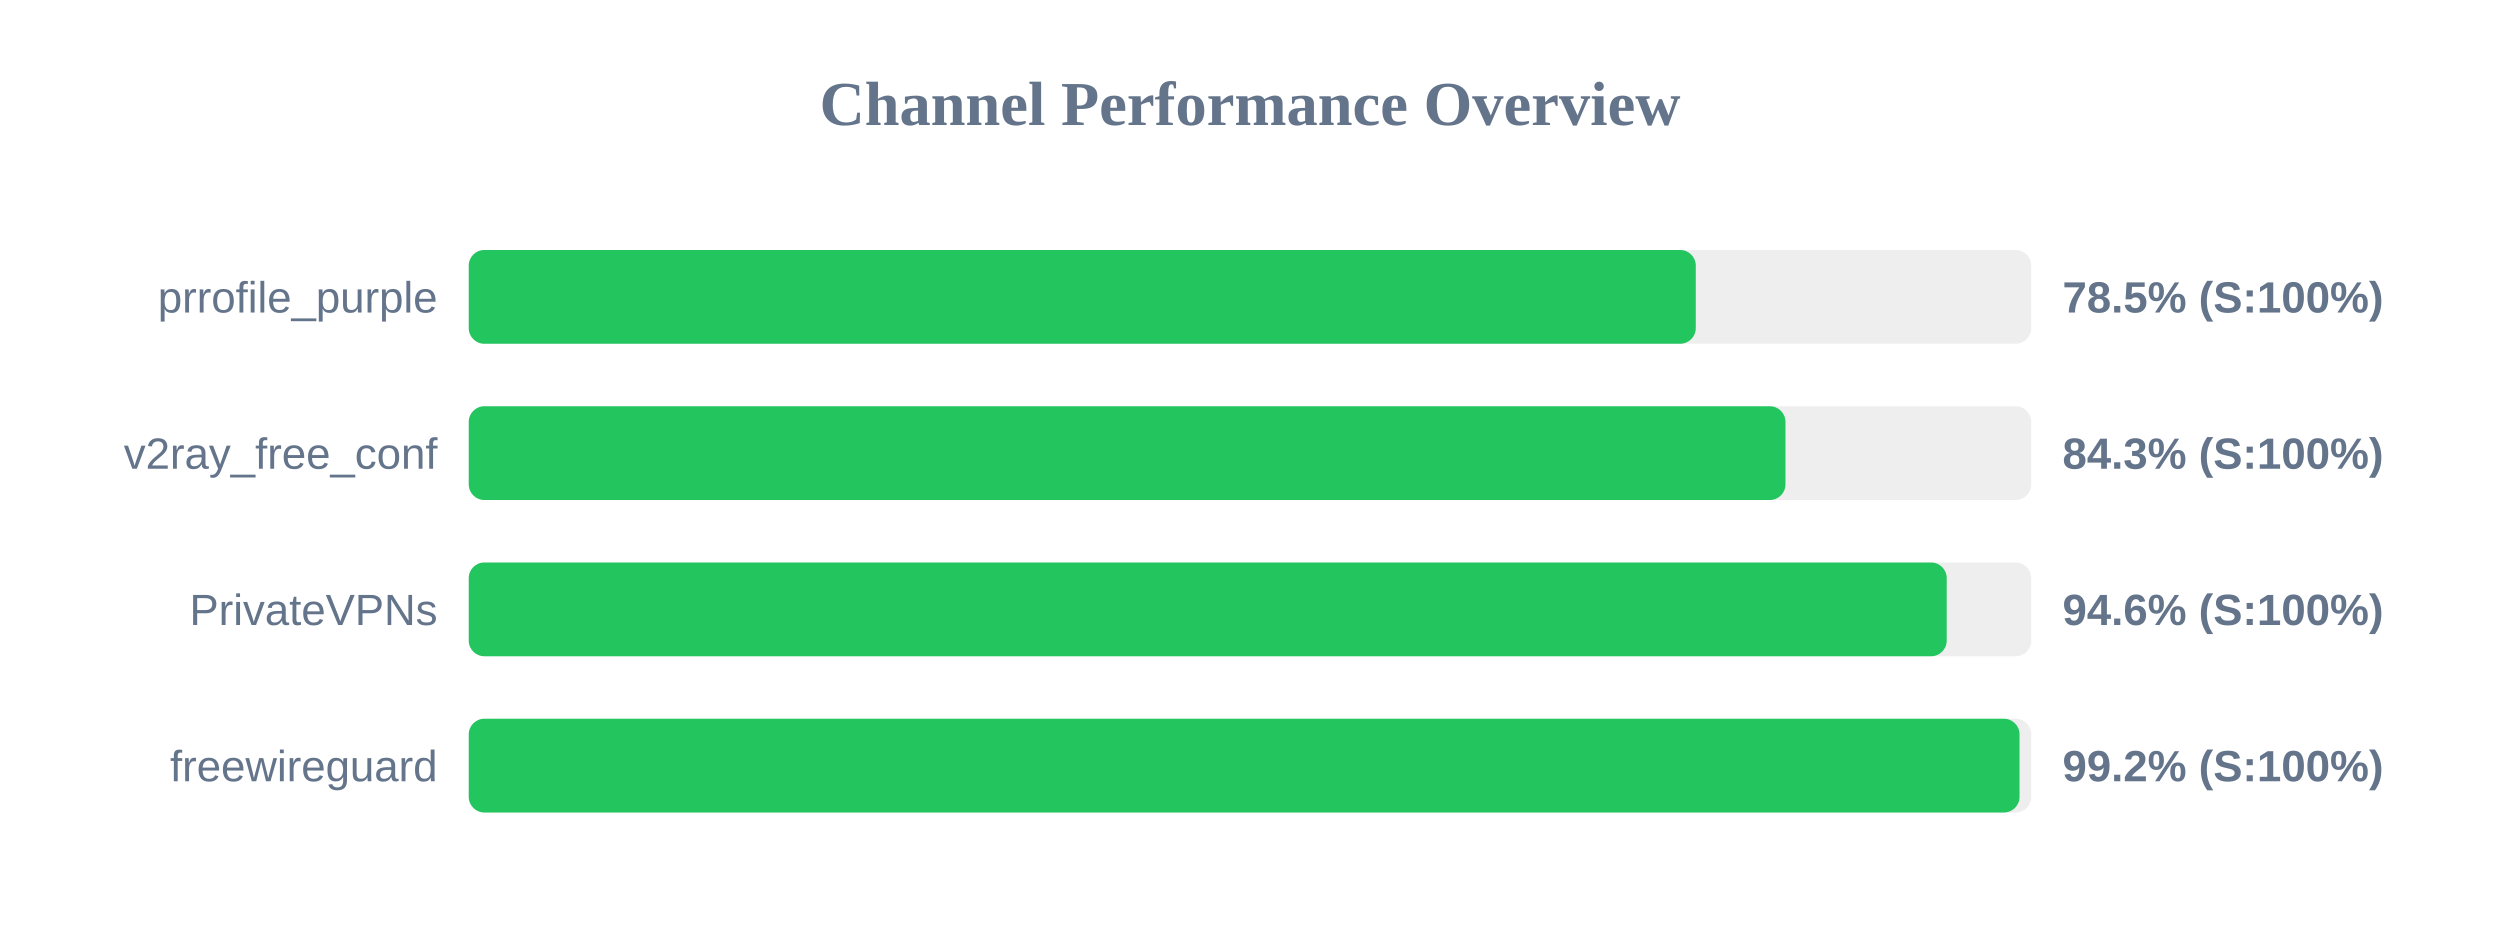
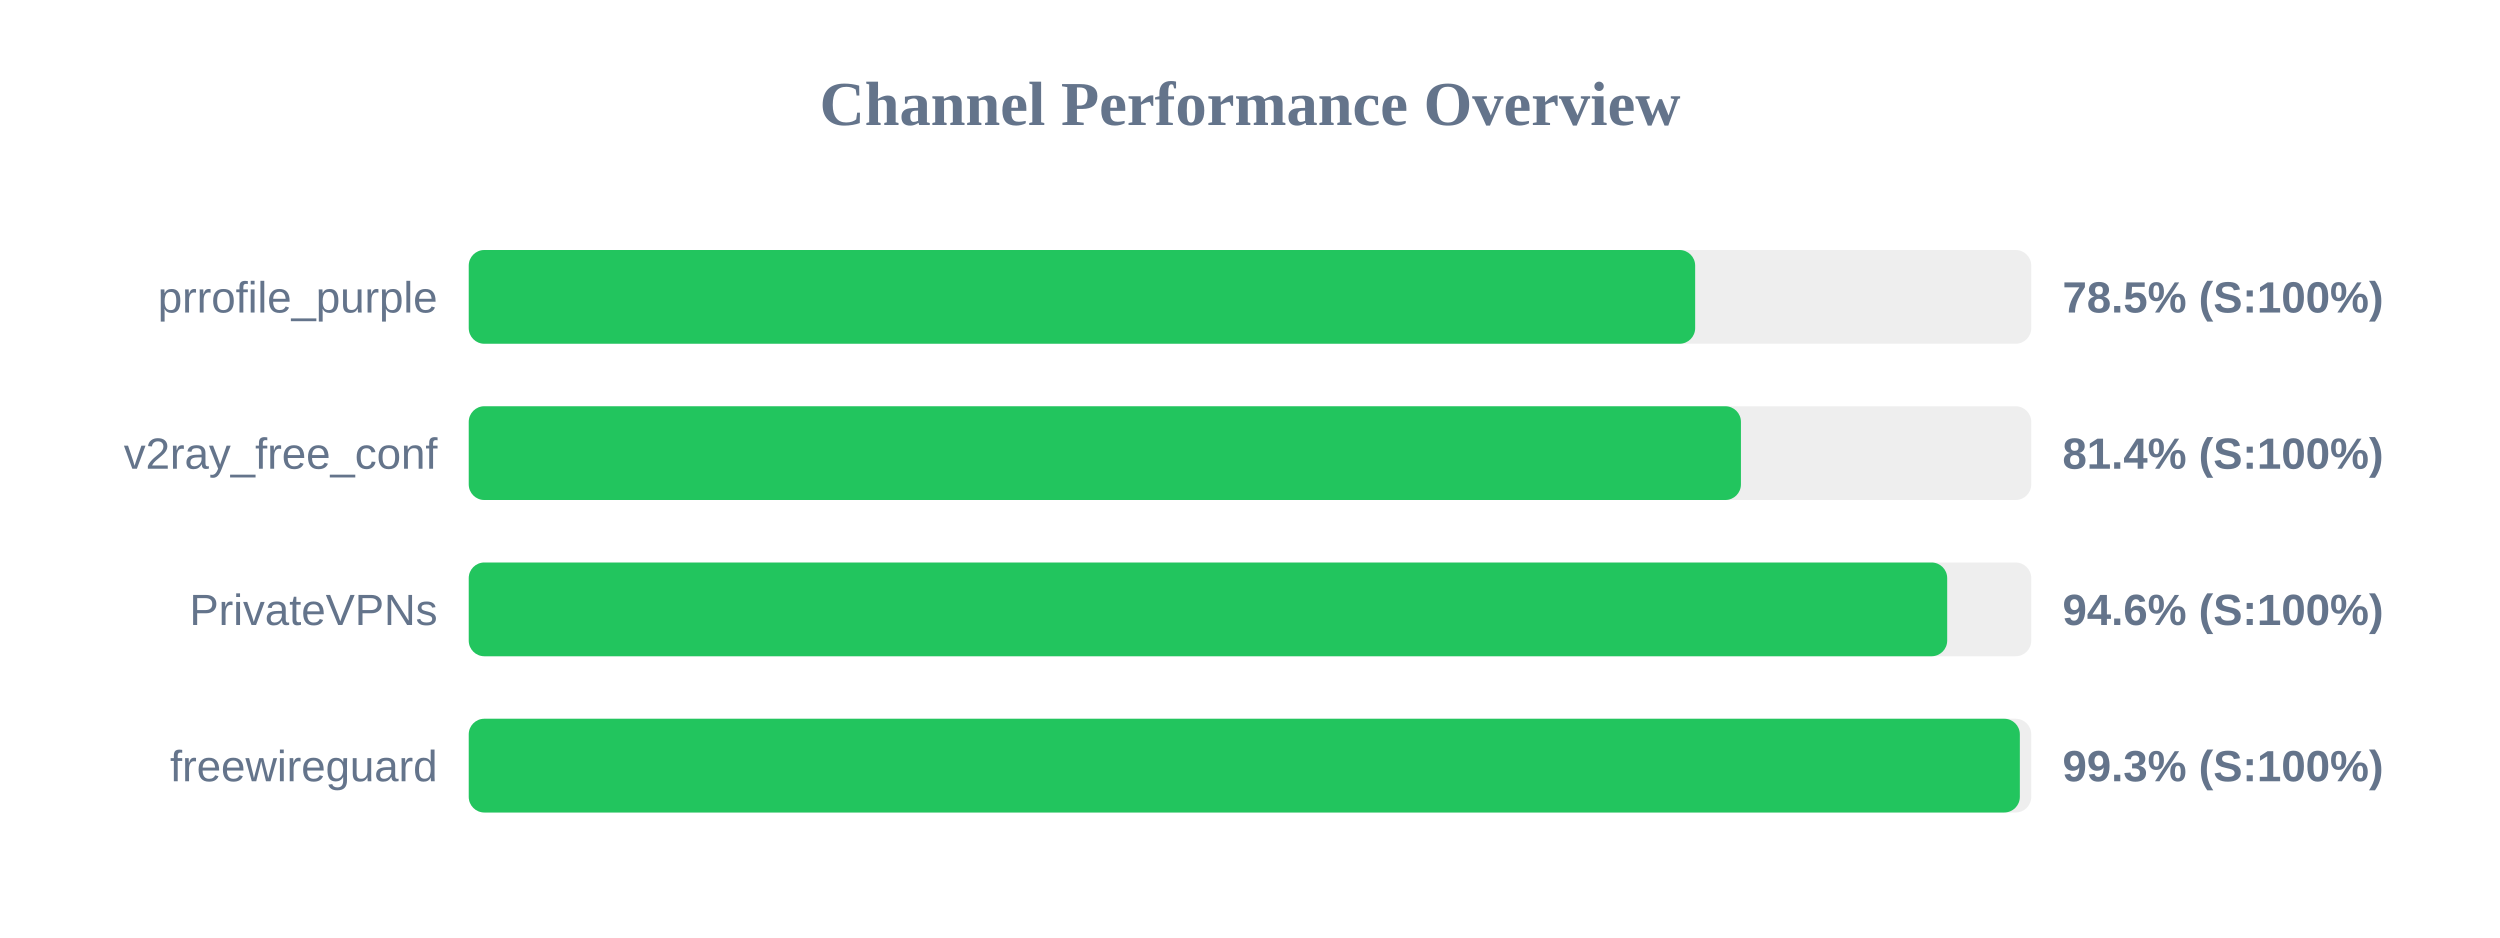
<svg xmlns="http://www.w3.org/2000/svg" width="800" height="300" version="1.1">
  <style>
        .row { font: 14px Arial; fill: #64748b; }
        .score { font: bold 14px Arial; fill: #64748b; }
    </style>
  <text x="400" y="40" text-anchor="middle" font-size="20px" font-weight="bold" fill="#64748b">Channel Performance Overview</text>
  <rect x="150" y="80" width="500" height="30" fill="#eee" rx="5" />
-   <rect x="150" y="80" width="392.65" height="30" fill="#22c55e" rx="5" />
+   <rect x="150" y="80" width="392.45" height="30" fill="#22c55e" rx="5" />
  <text x="140" y="100" text-anchor="end" class="row">prrofile_purple</text>
  <text x="660" y="100" text-anchor="start" class="score">78.5% (S:100%)</text>
  <rect x="150" y="130" width="500" height="30" fill="#eee" rx="5" />
-   <rect x="150" y="130" width="421.35" height="30" fill="#22c55e" rx="5" />
+   <rect x="150" y="130" width="407.1" height="30" fill="#22c55e" rx="5" />
  <text x="140" y="150" text-anchor="end" class="row">v2ray_free_conf</text>
-   <text x="660" y="150" text-anchor="start" class="score">84.3% (S:100%)</text>
+   <text x="660" y="150" text-anchor="start" class="score">81.4% (S:100%)</text>
  <rect x="150" y="180" width="500" height="30" fill="#eee" rx="5" />
-   <rect x="150" y="180" width="472.95" height="30" fill="#22c55e" rx="5" />
+   <rect x="150" y="180" width="473.1" height="30" fill="#22c55e" rx="5" />
  <text x="140" y="200" text-anchor="end" class="row">PrivateVPNs</text>
  <text x="660" y="200" text-anchor="start" class="score">94.6% (S:100%)</text>
  <rect x="150" y="230" width="500" height="30" fill="#eee" rx="5" />
-   <rect x="150" y="230" width="496.25" height="30" fill="#22c55e" rx="5" />
+   <rect x="150" y="230" width="496.35" height="30" fill="#22c55e" rx="5" />
  <text x="140" y="250" text-anchor="end" class="row">freewireguard</text>
-   <text x="660" y="250" text-anchor="start" class="score">99.2% (S:100%)</text>
+   <text x="660" y="250" text-anchor="start" class="score">99.3% (S:100%)</text>
</svg>
